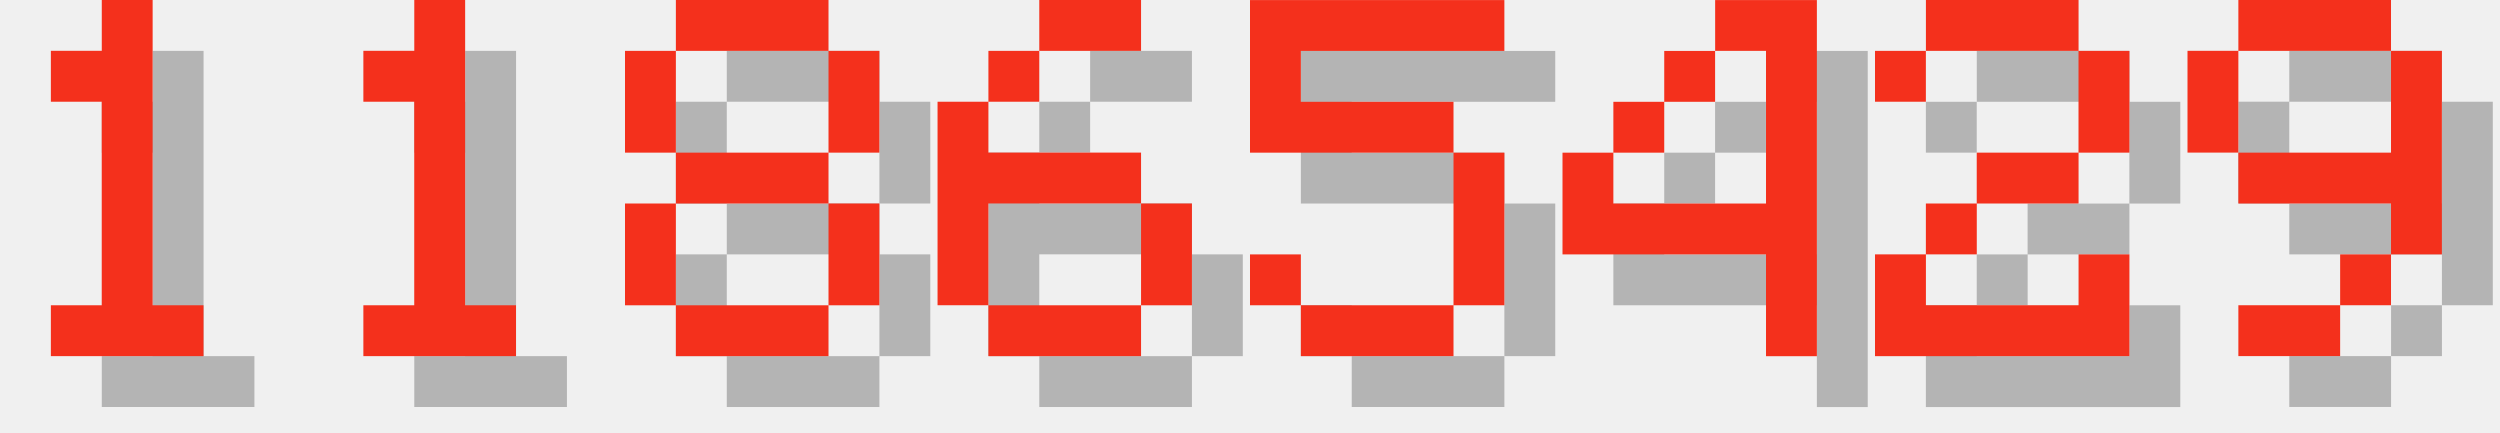
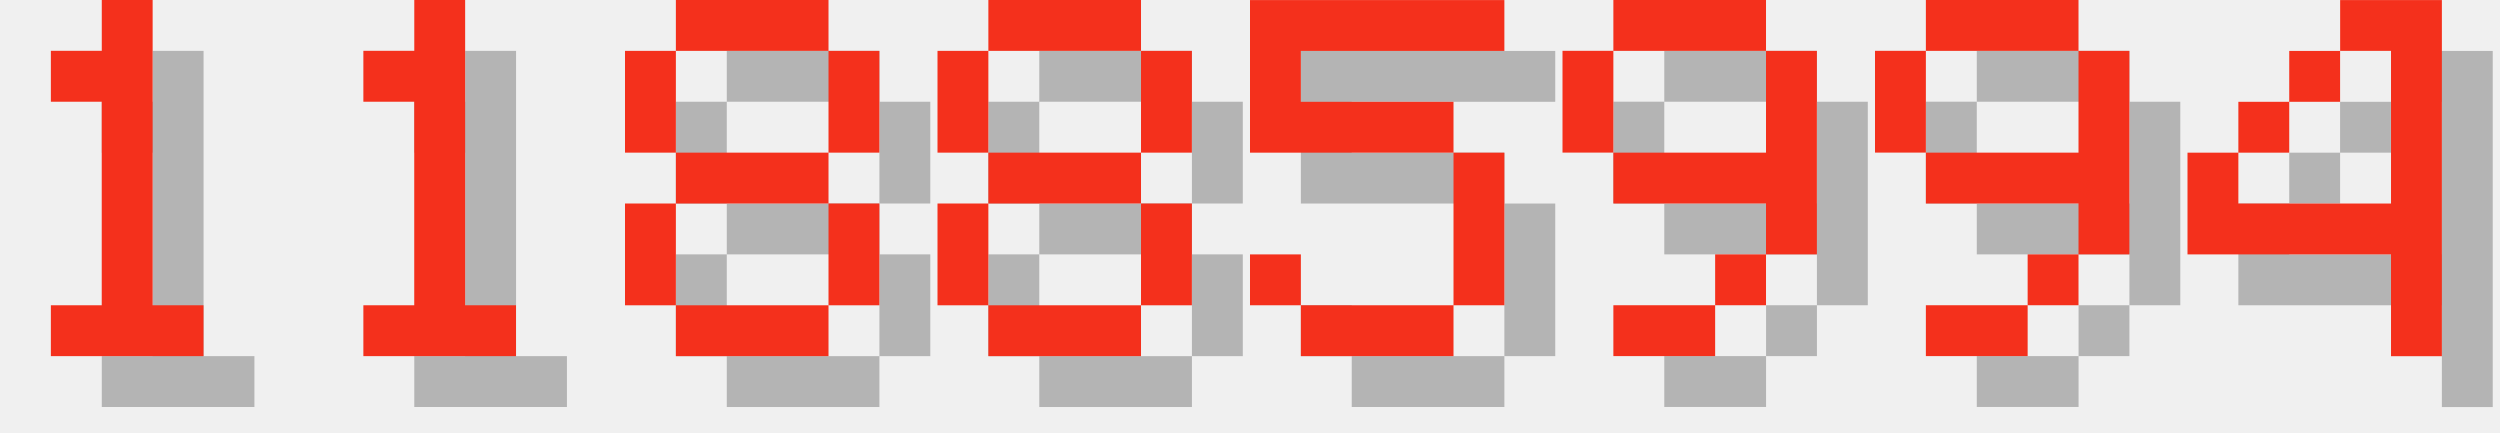
<svg xmlns="http://www.w3.org/2000/svg" version="1.1" width="208.0" height="36">
  <style>
        .text-foreground {
            fill: #F4301C;
        }
        .text-shadow {
            fill: #000000;
            fill-opacity: 0.25;
        }
    </style>
  <g class="digit" id="digit_1" transform="translate(0.0, 0), scale(4)">
    <path id="digit_1_shadow" class="text-shadow" d="m2.117 2.117v1.058h1.058v4.233h-1.058v1.058h3.175v-1.058h-1.058v-6.35h-1.058v1.058h-1.058z" fill-opacity=".5" style="paint-order:stroke fill markers" />
    <path id="digit_1_fg" class="text-foreground" d="m1.058 1.058v1.058h1.058v4.233h-1.058v1.058h3.175v-1.058h-1.058v-6.35h-1.058v1.058h-1.058z" fill="#fff" style="paint-order:stroke fill markers" />
  </g>
  <g class="digit" id="digit_1" transform="translate(26.0, 0), scale(4)">
    <path id="digit_1_shadow" class="text-shadow" d="m2.117 2.117v1.058h1.058v4.233h-1.058v1.058h3.175v-1.058h-1.058v-6.35h-1.058v1.058h-1.058z" fill-opacity=".5" style="paint-order:stroke fill markers" />
    <path id="digit_1_fg" class="text-foreground" d="m1.058 1.058v1.058h1.058v4.233h-1.058v1.058h3.175v-1.058h-1.058v-6.35h-1.058v1.058h-1.058z" fill="#fff" style="paint-order:stroke fill markers" />
  </g>
  <g class="digit" id="digit_8" transform="translate(52.0, 0), scale(4)">
    <path id="digit_8_shadow" class="text-shadow" d="m2.117 1.058v1.058h3.175v-1.058h-3.175zm3.175 1.058v2.117h1.058v-2.117h-1.058zm0 2.117h-3.175v1.058h3.175v-1.058zm0 1.058v2.117h1.058v-2.117h-1.058zm0 2.117h-3.175v1.058h3.175v-1.058zm-3.175 0v-2.117h-1.058v2.117h1.058zm0-3.175v-2.117h-1.058v2.117h1.058z" fill-opacity=".5" style="paint-order:stroke fill markers" />
    <path id="digit_8_fg" class="text-foreground" d="m1.058 0v1.058h3.175v-1.058h-3.175zm3.175 1.058v2.117h1.058v-2.117h-1.058zm0 2.117h-3.175v1.058h3.175v-1.058zm0 1.058v2.117h1.058v-2.117h-1.058zm0 2.117h-3.175v1.058h3.175v-1.058zm-3.175 0v-2.117h-1.058v2.117h1.058zm0-3.175v-2.117h-1.058v2.117h1.058z" fill="#fff" style="paint-order:stroke fill markers" />
  </g>
-   <g class="digit" id="digit_6" transform="translate(78.0, 0), scale(4)">
-     <path id="digit_6_shadow" class="text-shadow" d="m3.175 1.058v1.058h2.117v-1.058h-2.117zm0 1.058h-1.058v1.058h1.058v-1.058zm-1.058 1.058h-1.058v4.233h1.058v-2.117h3.175v-1.058h-3.175v-1.058zm3.175 2.117v2.117h1.058v-2.117h-1.058zm0 2.117h-3.175v1.058h3.175v-1.058z" fill-opacity=".5" style="paint-order:stroke fill markers" />
-     <path id="digit_6_fg" class="text-foreground" d="m2.117 0v1.058h2.117v-1.058h-2.117zm0 1.058h-1.058v1.058h1.058v-1.058zm-1.058 1.058h-1.058v4.233h1.058v-2.117h3.175v-1.058h-3.175v-1.058zm3.175 2.117v2.117h1.058v-2.117h-1.058zm0 2.117h-3.175v1.058h3.175v-1.058z" fill="#fff" style="paint-order:stroke fill markers" />
+   <g class="digit" id="digit_8" transform="translate(78.0, 0), scale(4)">
+     <path id="digit_8_shadow" class="text-shadow" d="m2.117 1.058v1.058h3.175v-1.058h-3.175zm3.175 1.058v2.117h1.058v-2.117h-1.058zm0 2.117h-3.175v1.058h3.175v-1.058zm0 1.058v2.117h1.058v-2.117h-1.058zm0 2.117h-3.175v1.058h3.175v-1.058zm-3.175 0v-2.117h-1.058v2.117h1.058zm0-3.175v-2.117h-1.058v2.117h1.058z" fill-opacity=".5" style="paint-order:stroke fill markers" />
+     <path id="digit_8_fg" class="text-foreground" d="m1.058 0v1.058h3.175v-1.058h-3.175zm3.175 1.058v2.117h1.058v-2.117h-1.058zm0 2.117h-3.175v1.058h3.175v-1.058zm0 1.058v2.117h1.058v-2.117h-1.058zm0 2.117h-3.175v1.058h3.175v-1.058zm-3.175 0v-2.117h-1.058v2.117h1.058zm0-3.175v-2.117h-1.058v2.117h1.058z" fill="#fff" style="paint-order:stroke fill markers" />
  </g>
  <g class="digit" id="digit_5" transform="translate(104.0, 0), scale(4)">
    <path id="digit_5_shadow" class="text-shadow" d="m1.058 1.058v3.175h4.233v3.175h-3.175v-1.058h-1.058v1.058h1.058v1.058h3.175v-1.058h1.058v-3.175h-1.058v-1.058h-3.175v-1.058h4.233v-1.058h-5.292z" fill-opacity=".5" style="paint-order:stroke fill markers" />
    <path id="digit_5_fg" class="text-foreground" d="m0 0v3.175h4.233v3.175h-3.175v-1.058h-1.058v1.058h1.058v1.058h3.175v-1.058h1.058v-3.175h-1.058v-1.058h-3.175v-1.058h4.233v-1.058h-5.292z" fill="#fff" style="paint-order:stroke fill markers" />
  </g>
-   <g class="digit" id="digit_4" transform="translate(130.0, 0), scale(4)">
+   <g class="digit" id="digit_9" transform="translate(130.0, 0), scale(4)">
+     <path id="digit_9_shadow" class="text-shadow" d="m2.117 1.058v1.058h3.175v-1.058h-3.175zm3.175 1.058v2.117h-3.175v1.058h3.175v1.058h1.058v-4.233h-1.058zm0 4.233h-1.058v1.058h1.058v-1.058zm-1.058 1.058h-2.117v1.058h2.117v-1.058zm-2.117-3.175v-2.117h-1.058v2.117h1.058z" fill-opacity=".5" style="paint-order:stroke fill markers" />
+     <path id="digit_9_fg" class="text-foreground" d="m1.058 0v1.058h3.175v-1.058h-3.175zm3.175 1.058v2.117h-3.175v1.058h3.175v1.058h1.058v-4.233h-1.058zm0 4.233h-1.058v1.058h1.058v-1.058zm-1.058 1.058h-2.117v1.058h2.117v-1.058zm-2.117-3.175v-2.117h-1.058v2.117h1.058z" fill="#fff" style="paint-order:stroke fill markers" />
+   </g>
+   <g class="digit" id="digit_9" transform="translate(156.0, 0), scale(4)">
+     <path id="digit_9_shadow" class="text-shadow" d="m2.117 1.058v1.058h3.175v-1.058h-3.175zm3.175 1.058v2.117h-3.175v1.058h3.175v1.058h1.058v-4.233h-1.058zm0 4.233h-1.058v1.058h1.058v-1.058zm-1.058 1.058h-2.117v1.058h2.117v-1.058zm-2.117-3.175v-2.117h-1.058v2.117h1.058z" fill-opacity=".5" style="paint-order:stroke fill markers" />
+     <path id="digit_9_fg" class="text-foreground" d="m1.058 0v1.058h3.175v-1.058h-3.175zm3.175 1.058v2.117h-3.175v1.058h3.175v1.058h1.058v-4.233h-1.058zm0 4.233h-1.058v1.058h1.058v-1.058zm-1.058 1.058h-2.117v1.058h2.117v-1.058zm-2.117-3.175v-2.117h-1.058v2.117h1.058z" fill="#fff" style="paint-order:stroke fill markers" />
+   </g>
+   <g class="digit" id="digit_4" transform="translate(182.0, 0), scale(4)">
    <path id="digit_4_shadow" class="text-shadow" d="m4.233 1.058v1.058h1.058v3.175h-3.175v-1.058h-1.058v2.117h4.233v2.117h1.058v-7.408h-2.117zm-2.117 3.175h1.058v-1.058h-1.058v1.058zm1.058-1.058h1.058v-1.058h-1.058v1.058z" fill-opacity=".5" style="paint-order:stroke fill markers" />
    <path id="digit_4_fg" class="text-foreground" d="m3.175 0v1.058h1.058v3.175h-3.175v-1.058h-1.058v2.117h4.233v2.117h1.058v-7.408h-2.117zm-2.117 3.175h1.058v-1.058h-1.058v1.058zm1.058-1.058h1.058v-1.058h-1.058v1.058z" fill="#fff" style="paint-order:stroke fill markers" />
  </g>
-   <g class="digit" id="digit_2" transform="translate(156.0, 0), scale(4)">
-     <path id="digit_2_shadow" class="text-shadow" d="m1.058 2.117v1.058h1.058v-1.058h3.175v2.117h-2.117v1.058h-1.058v1.058h-1.058v2.117h5.292v-2.117h-1.058v1.058h-3.175v-1.058h1.058v-1.058h2.117v-1.058h1.058v-2.117h-1.058v-1.058h-3.175v1.058h-1.058z" fill-opacity=".5" style="paint-order:stroke fill markers" />
-     <path id="digit_2_fg" class="text-foreground" d="m0 1.058v1.058h1.058v-1.058h3.175v2.117h-2.117v1.058h-1.058v1.058h-1.058v2.117h5.292v-2.117h-1.058v1.058h-3.175v-1.058h1.058v-1.058h2.117v-1.058h1.058v-2.117h-1.058v-1.058h-3.175v1.058h-1.058z" fill="#fff" style="paint-order:stroke fill markers" />
-   </g>
-   <g class="digit" id="digit_9" transform="translate(182.0, 0), scale(4)">
-     <path id="digit_9_shadow" class="text-shadow" d="m2.117 1.058v1.058h3.175v-1.058h-3.175zm3.175 1.058v2.117h-3.175v1.058h3.175v1.058h1.058v-4.233h-1.058zm0 4.233h-1.058v1.058h1.058v-1.058zm-1.058 1.058h-2.117v1.058h2.117v-1.058zm-2.117-3.175v-2.117h-1.058v2.117h1.058z" fill-opacity=".5" style="paint-order:stroke fill markers" />
-     <path id="digit_9_fg" class="text-foreground" d="m1.058 0v1.058h3.175v-1.058h-3.175zm3.175 1.058v2.117h-3.175v1.058h3.175v1.058h1.058v-4.233h-1.058zm0 4.233h-1.058v1.058h1.058v-1.058zm-1.058 1.058h-2.117v1.058h2.117v-1.058zm-2.117-3.175v-2.117h-1.058v2.117h1.058z" fill="#fff" style="paint-order:stroke fill markers" />
-   </g>
</svg>
